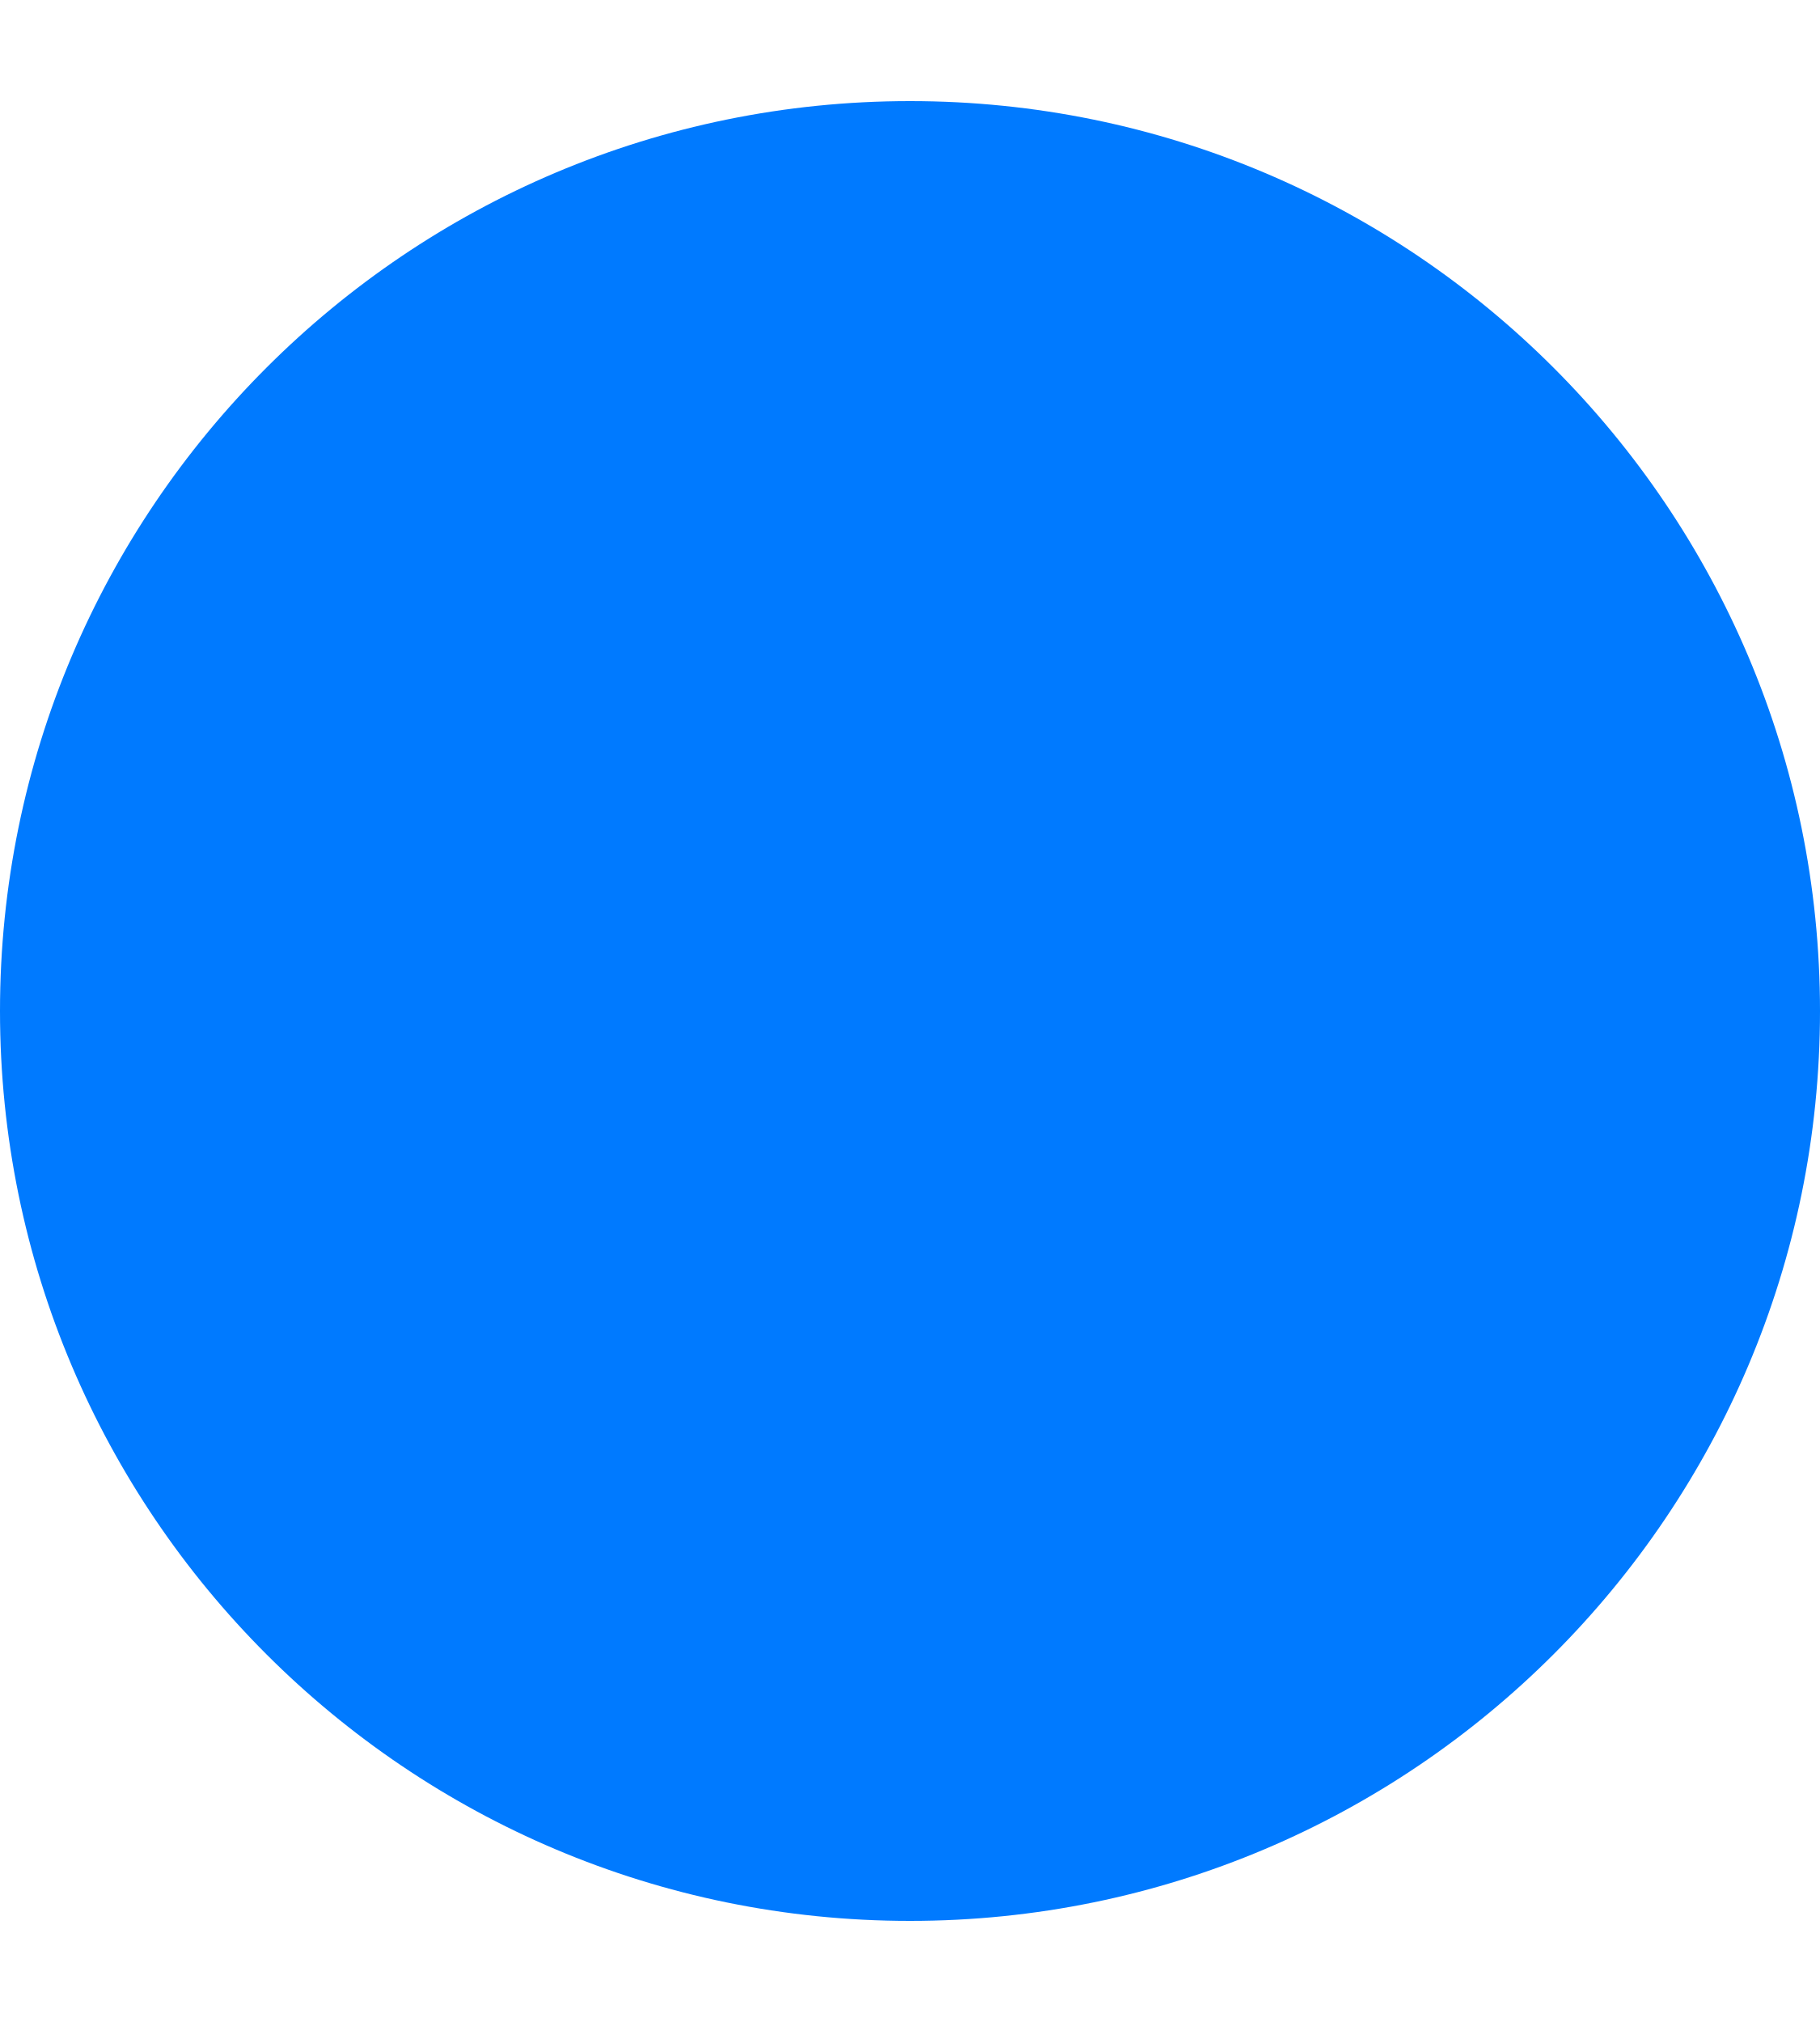
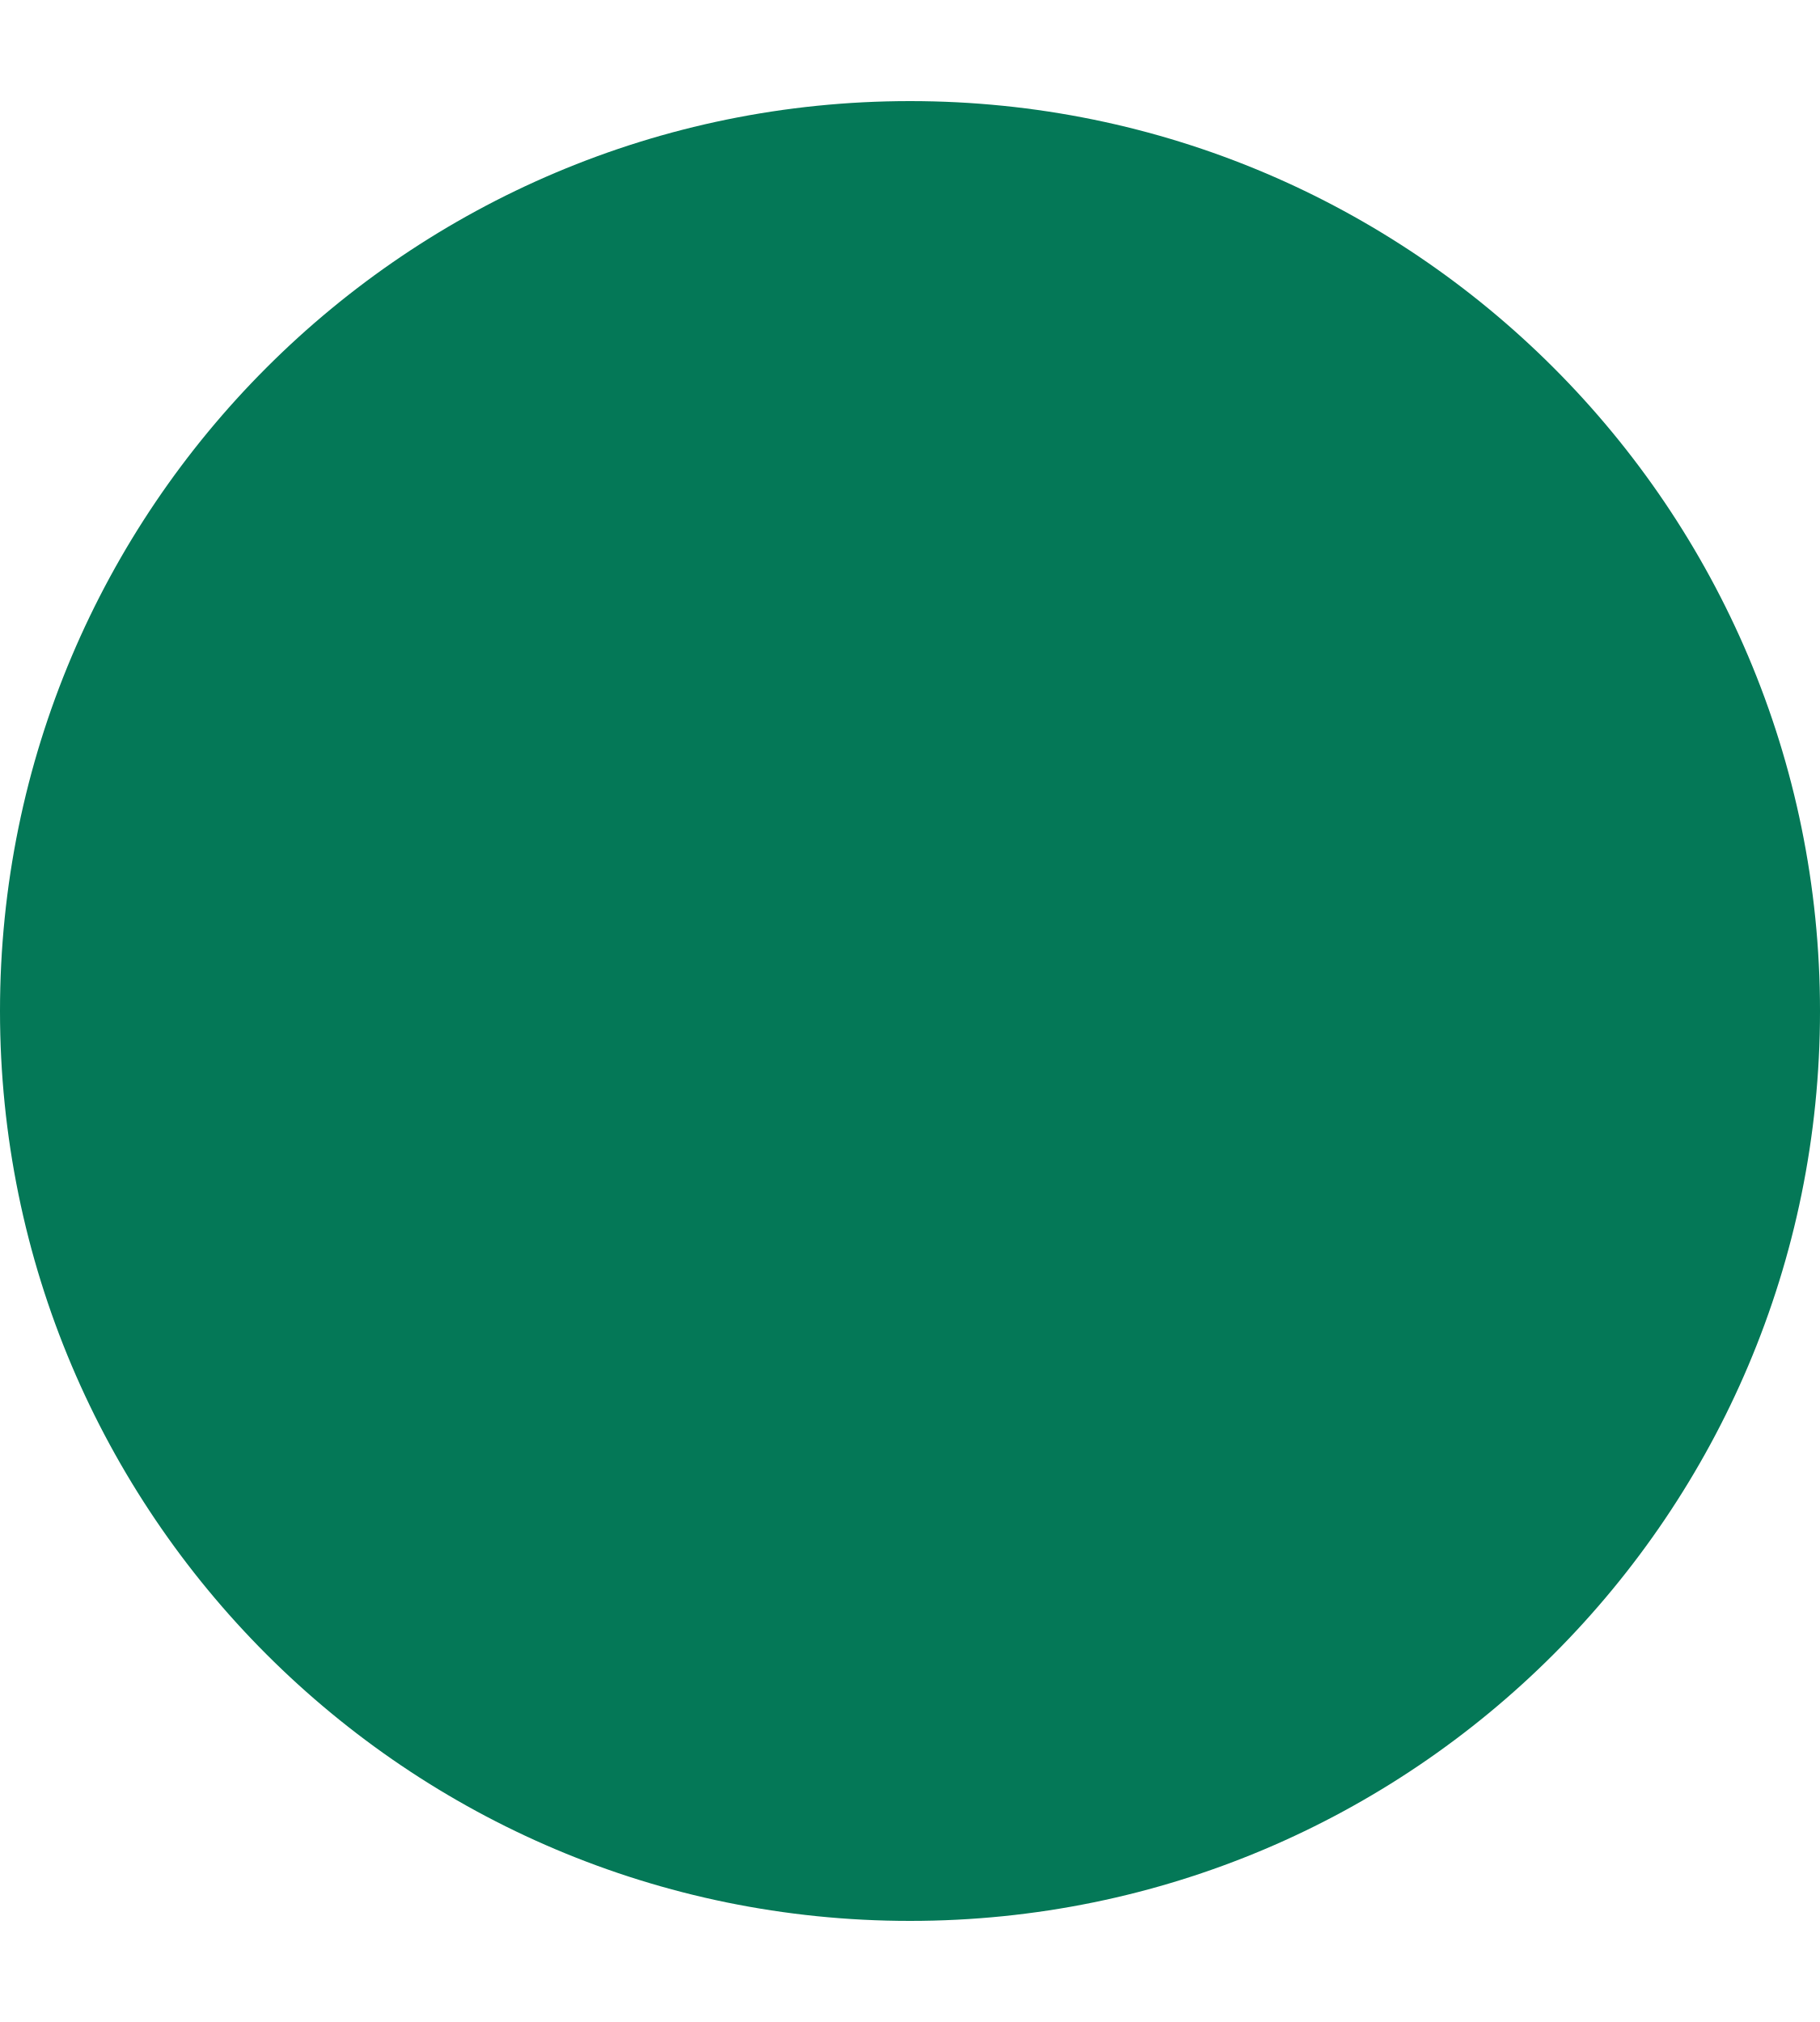
<svg xmlns="http://www.w3.org/2000/svg" width="9" height="10" viewBox="0 0 9 10" fill="none">
-   <circle cx="4.5" cy="5" r="4.5" fill="#007AFF" />
+   <circle cx="4.5" cy="5" r="4.5" fill="#047857" />
</svg>
